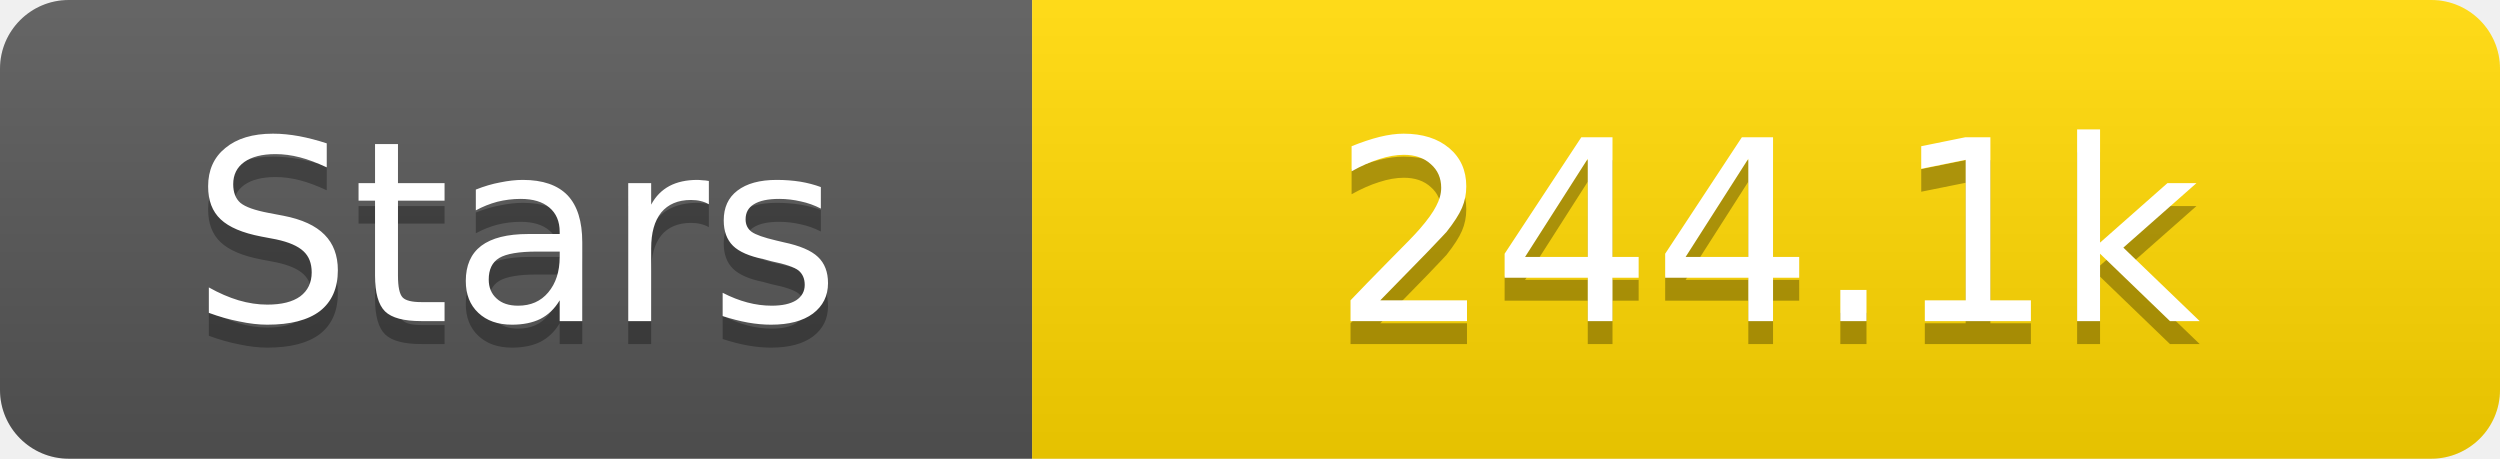
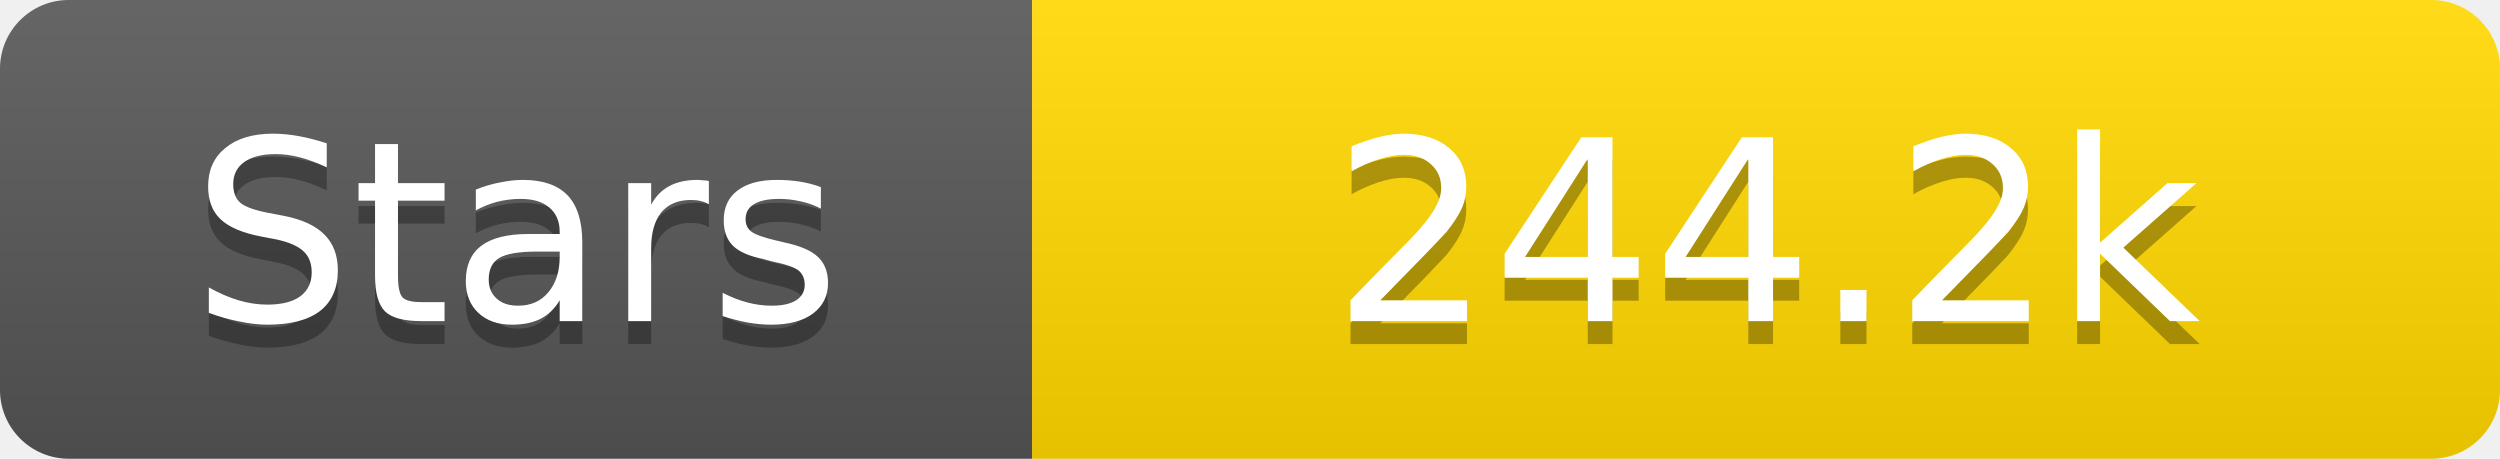
<svg xmlns="http://www.w3.org/2000/svg" width="109" height="20">
  <linearGradient id="s" x2="0" y2="100%">
    <stop offset="0" stop-color="#fff" stop-opacity=".1" />
    <stop offset="1" stop-opacity=".1" />
  </linearGradient>
  <clipPath id="r">
    <rect width="109" height="20" rx="3" fill="#fff" />
  </clipPath>
  <g clip-path="url(#r)">
    <rect width="45" height="20" fill="#555" />
    <rect x="45" width="64" height="20" fill="#ffd700" />
    <rect width="109" height="20" fill="url(#s)" />
  </g>
  <g fill="#fff" text-anchor="middle" font-family="Verdana,Geneva,DejaVu Sans,sans-serif" text-rendering="geometricPrecision" font-size="11">
    <text x="22.5" y="15" fill="#010101" fill-opacity=".3">Stars</text>
    <text x="22.5" y="14">Stars</text>
-     <text x="77.0" y="15" fill="#010101" fill-opacity=".3">244.1k</text>
-     <text x="77.0" y="14">244.1k</text>
+     <text x="77.0" y="15" fill="#010101" fill-opacity=".3">244.2k</text>
+     <text x="77.0" y="14">244.2k</text>
  </g>
</svg>
